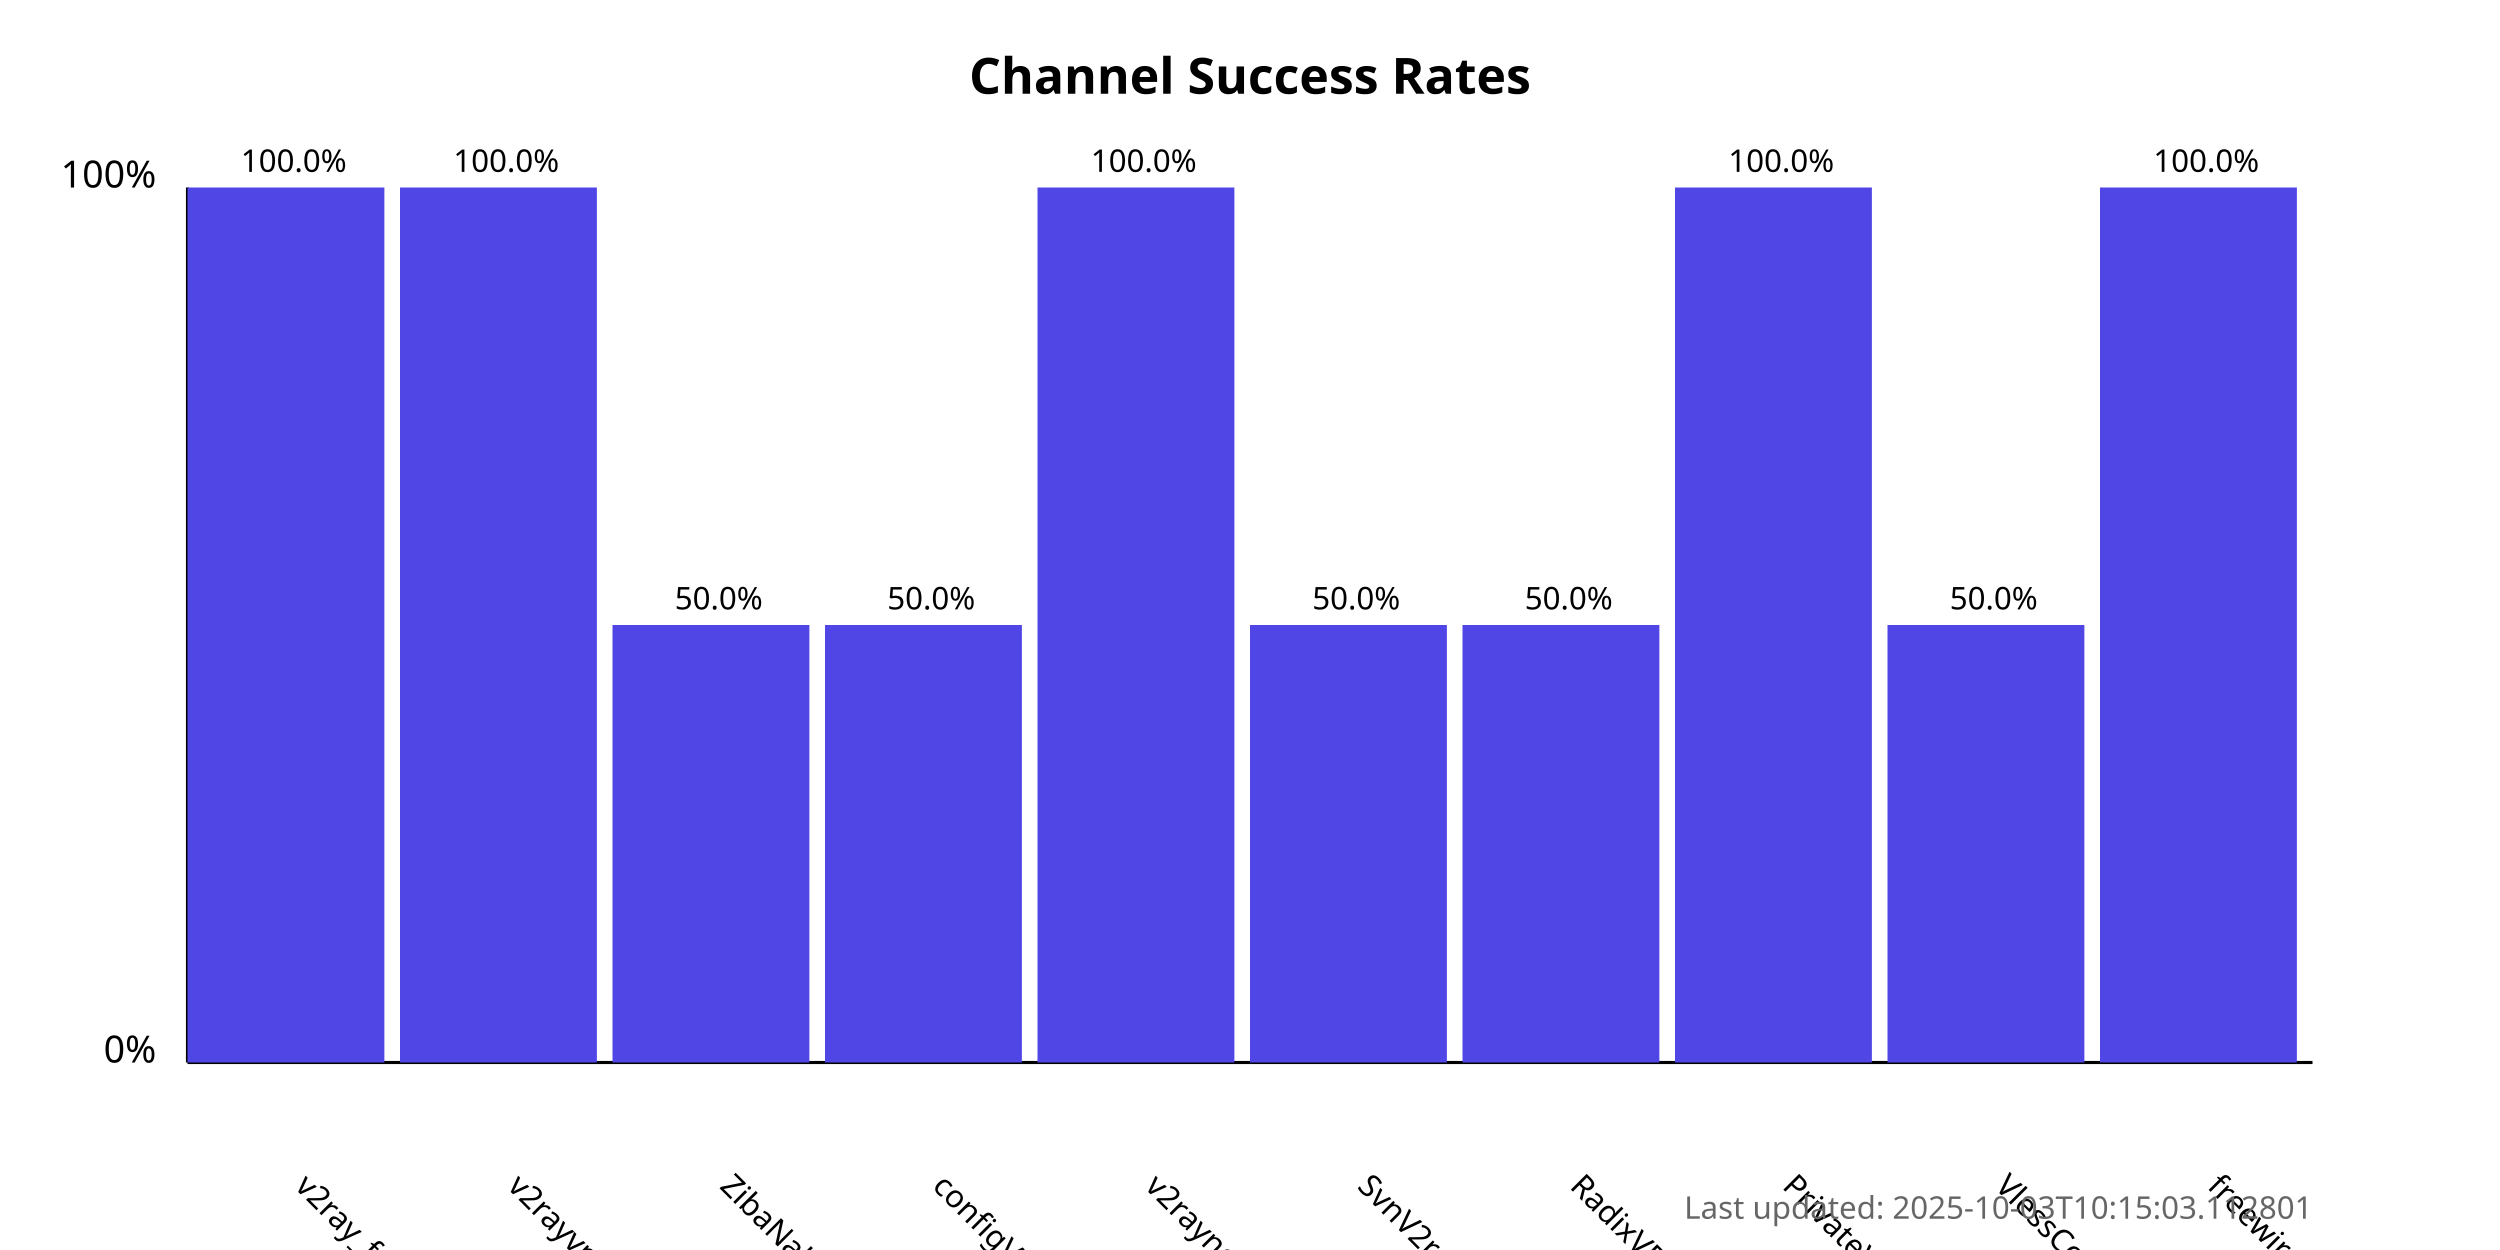
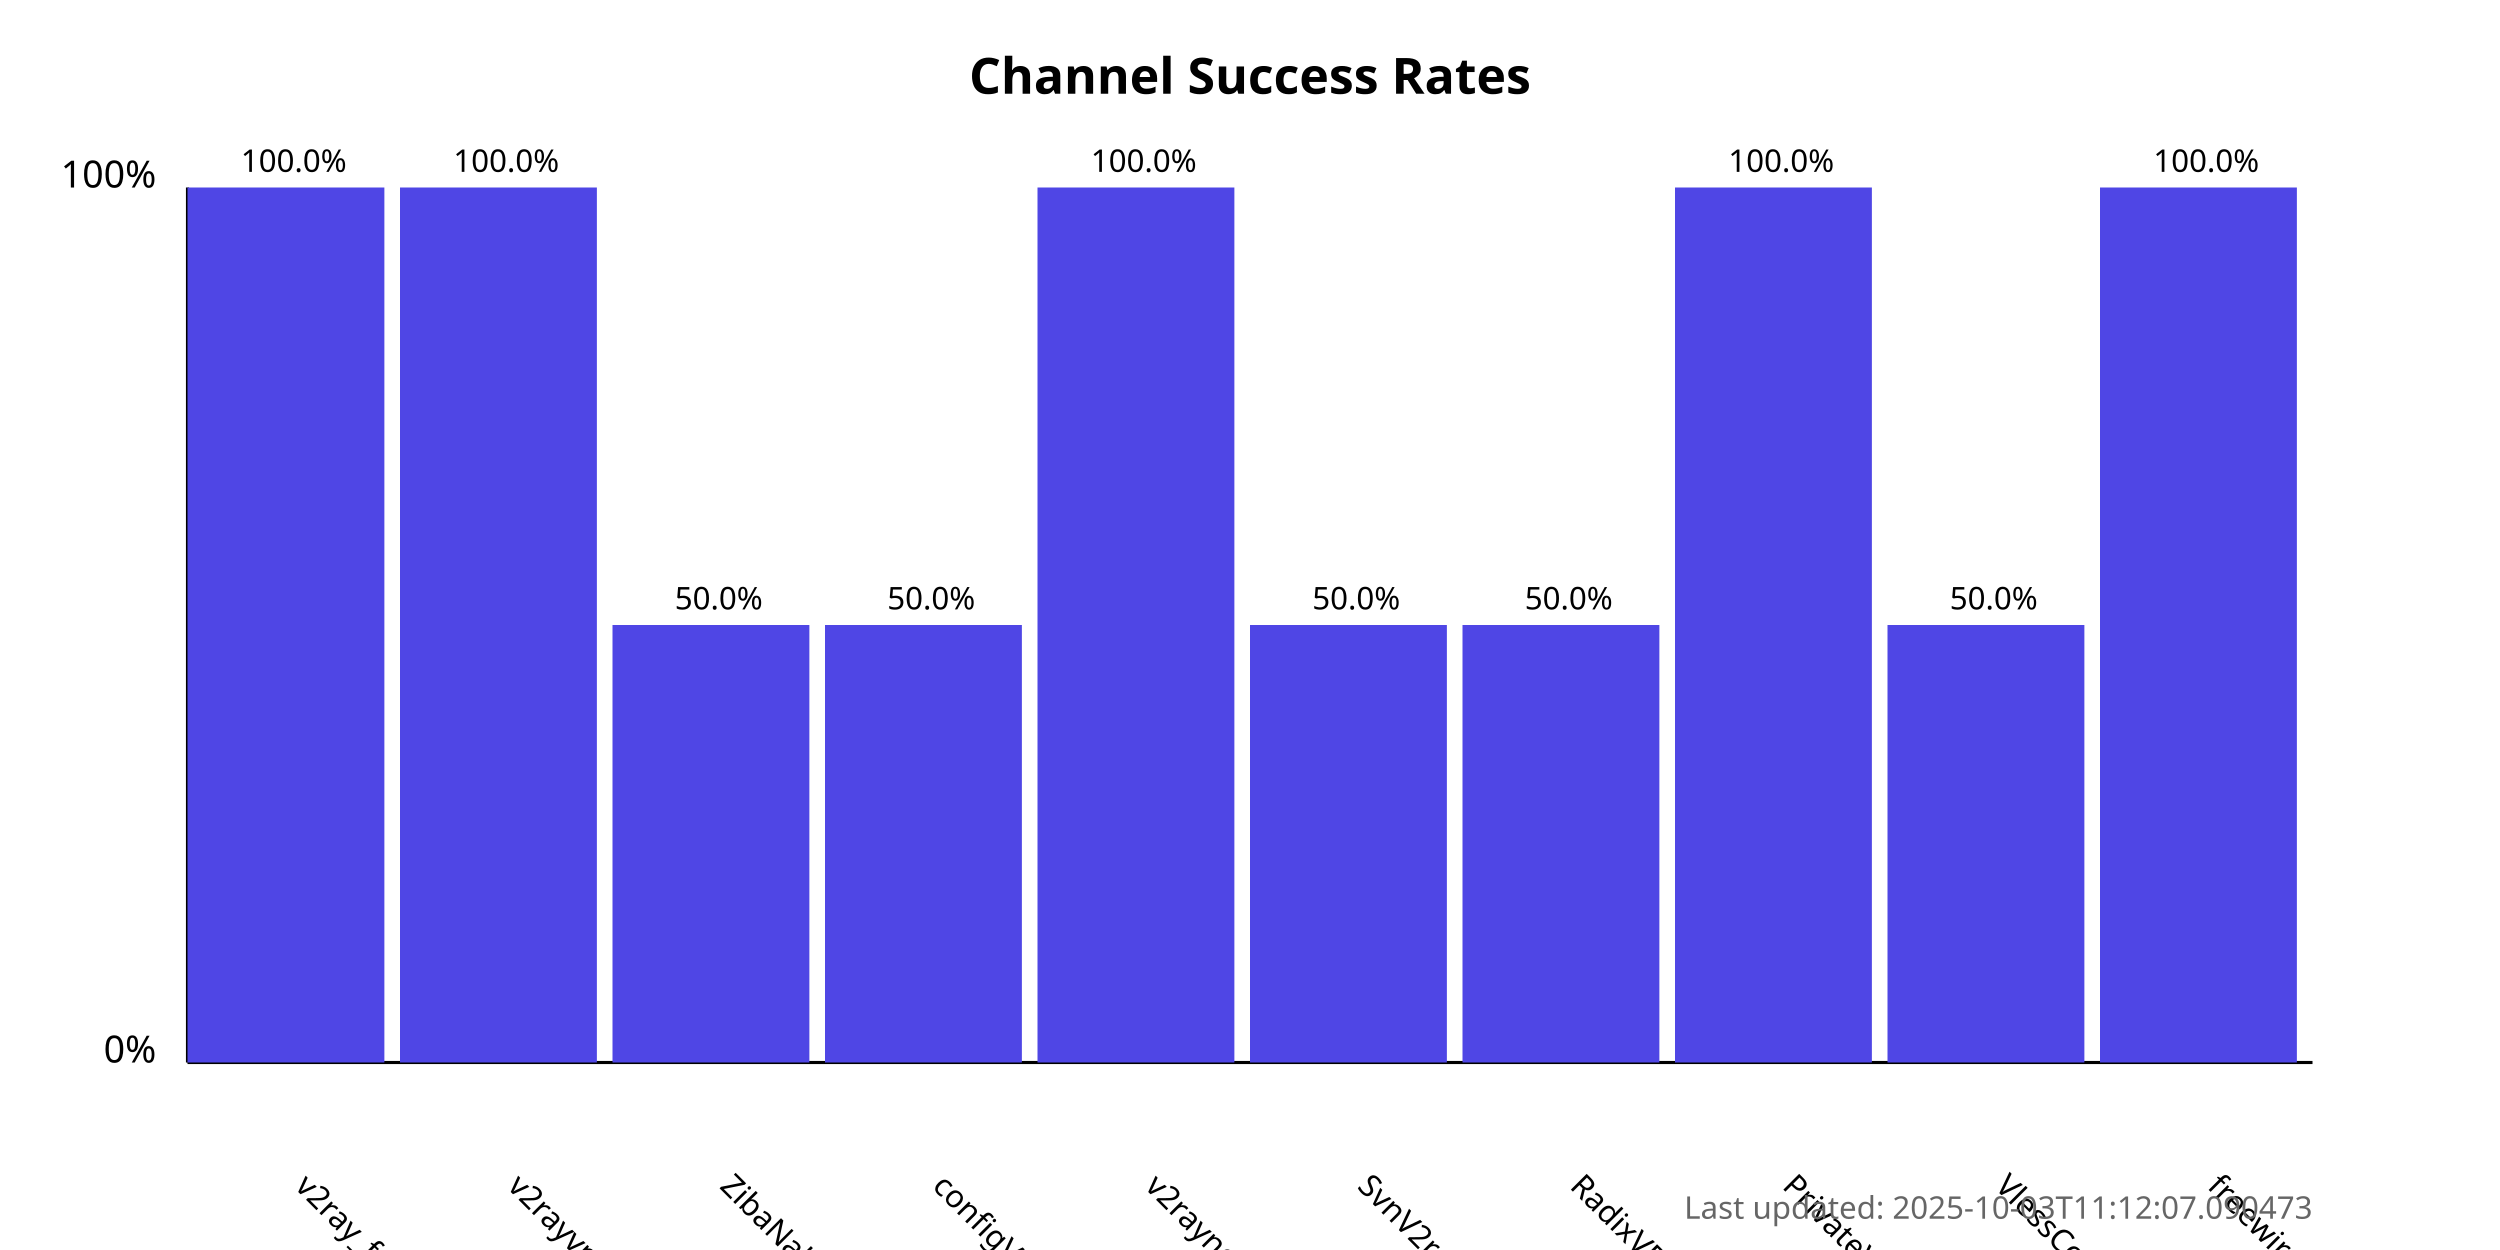
<svg xmlns="http://www.w3.org/2000/svg" width="800" height="400">
  <style>
            .chart-title { font: bold 16px sans-serif; }
            .axis-label { font: 12px sans-serif; }
            .tick-label { font: 10px sans-serif; }
            .bar { fill: #4f46e5; }
            .bar:hover { fill: #6366f1; }
            .timestamp { font: 10px sans-serif; fill: #666; }
        </style>
  <text x="400.0" y="30" text-anchor="middle" class="chart-title">
            Channel Success Rates
        </text>
  <line x1="60" y1="340" x2="60" y2="60" stroke="black" stroke-width="1" />
  <line x1="60" y1="340" x2="740" y2="340" stroke="black" stroke-width="1" />
  <text x="50" y="340" text-anchor="end" class="axis-label">0%</text>
  <text x="50" y="60" text-anchor="end" class="axis-label">100%</text>
  <g>
    <rect x="60" y="60.0" width="63.0" height="280.0" class="bar" />
    <text x="94.0" y="380" transform="rotate(45, 94.0, 380)" text-anchor="start" class="tick-label">
                v2ray_free_conf
            </text>
    <text x="94.0" y="55.0" text-anchor="middle" class="tick-label">
                100.0%
            </text>
  </g>
  <g>
    <rect x="128.0" y="60.0" width="63.0" height="280.0" class="bar" />
    <text x="162.0" y="380" transform="rotate(45, 162.0, 380)" text-anchor="start" class="tick-label">
                v2rayvpno
            </text>
    <text x="162.0" y="55.0" text-anchor="middle" class="tick-label">
                100.0%
            </text>
  </g>
  <g>
    <rect x="196.0" y="200.0" width="63.0" height="140.0" class="bar" />
    <text x="230.0" y="380" transform="rotate(45, 230.0, 380)" text-anchor="start" class="tick-label">
                ZibaNabz
            </text>
    <text x="230.0" y="195.0" text-anchor="middle" class="tick-label">
                50.0%
            </text>
  </g>
  <g>
    <rect x="264.0" y="200.0" width="63.0" height="140.0" class="bar" />
    <text x="298.0" y="380" transform="rotate(45, 298.0, 380)" text-anchor="start" class="tick-label">
                configV2rayForFree
            </text>
    <text x="298.0" y="195.0" text-anchor="middle" class="tick-label">
                50.0%
            </text>
  </g>
  <g>
    <rect x="332.0" y="60.0" width="63.0" height="280.0" class="bar" />
    <text x="366.0" y="380" transform="rotate(45, 366.0, 380)" text-anchor="start" class="tick-label">
                v2rayngvpn
            </text>
    <text x="366.0" y="55.0" text-anchor="middle" class="tick-label">
                100.0%
            </text>
  </g>
  <g>
    <rect x="400.0" y="200.0" width="63.0" height="140.0" class="bar" />
    <text x="434.0" y="380" transform="rotate(45, 434.0, 380)" text-anchor="start" class="tick-label">
                SvnV2ray
            </text>
    <text x="434.0" y="195.0" text-anchor="middle" class="tick-label">
                50.0%
            </text>
  </g>
  <g>
    <rect x="468.0" y="200.0" width="63.0" height="140.0" class="bar" />
    <text x="502.0" y="380" transform="rotate(45, 502.0, 380)" text-anchor="start" class="tick-label">
                RadixVPN
            </text>
    <text x="502.0" y="195.0" text-anchor="middle" class="tick-label">
                50.0%
            </text>
  </g>
  <g>
    <rect x="536.0" y="60.0" width="63.0" height="280.0" class="bar" />
    <text x="570.0" y="380" transform="rotate(45, 570.0, 380)" text-anchor="start" class="tick-label">
                PrivateVPNs
            </text>
    <text x="570.0" y="55.0" text-anchor="middle" class="tick-label">
                100.0%
            </text>
  </g>
  <g>
    <rect x="604.0" y="200.0" width="63.0" height="140.0" class="bar" />
    <text x="638.0" y="380" transform="rotate(45, 638.0, 380)" text-anchor="start" class="tick-label">
                VlessConfig
            </text>
    <text x="638.0" y="195.0" text-anchor="middle" class="tick-label">
                50.0%
            </text>
  </g>
  <g>
    <rect x="672.0" y="60.0" width="63.0" height="280.0" class="bar" />
    <text x="706.0" y="380" transform="rotate(45, 706.0, 380)" text-anchor="start" class="tick-label">
                freewireguard
            </text>
    <text x="706.0" y="55.0" text-anchor="middle" class="tick-label">
                100.0%
            </text>
  </g>
  <text x="740" y="390" text-anchor="end" class="timestamp">
-             Last updated: 2025-10-03T10:15:03.112801
+             Last updated: 2025-10-03T11:12:07.090473
        </text>
</svg>
